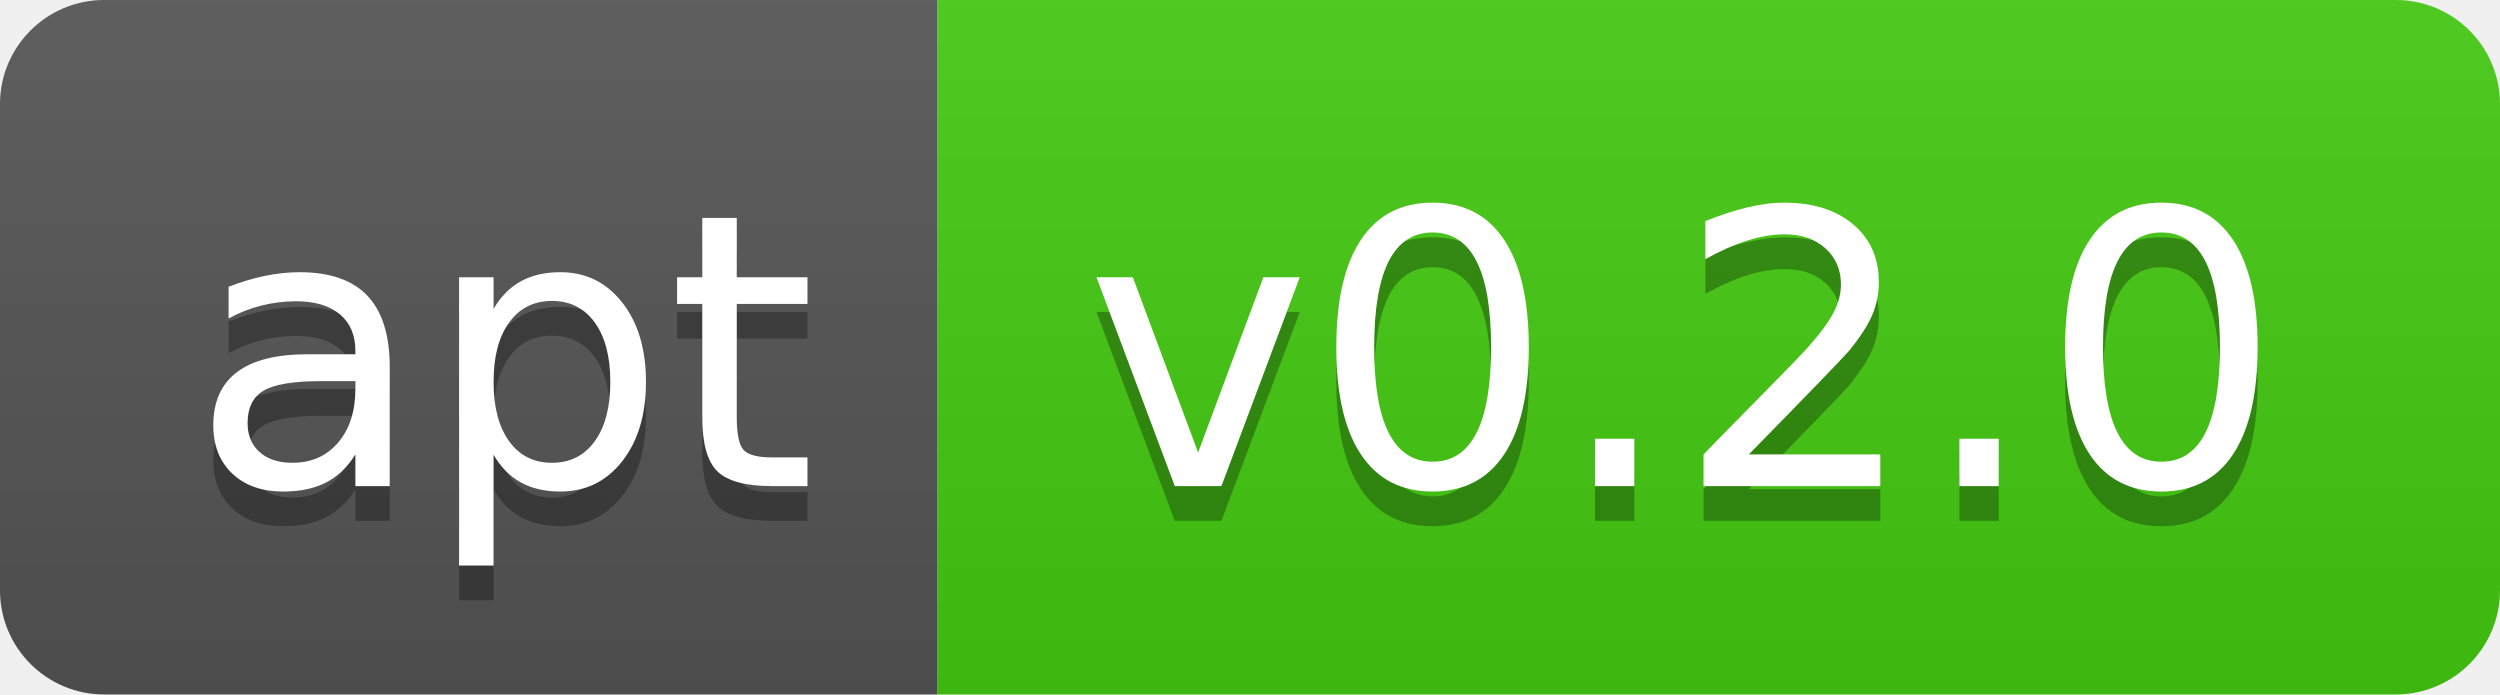
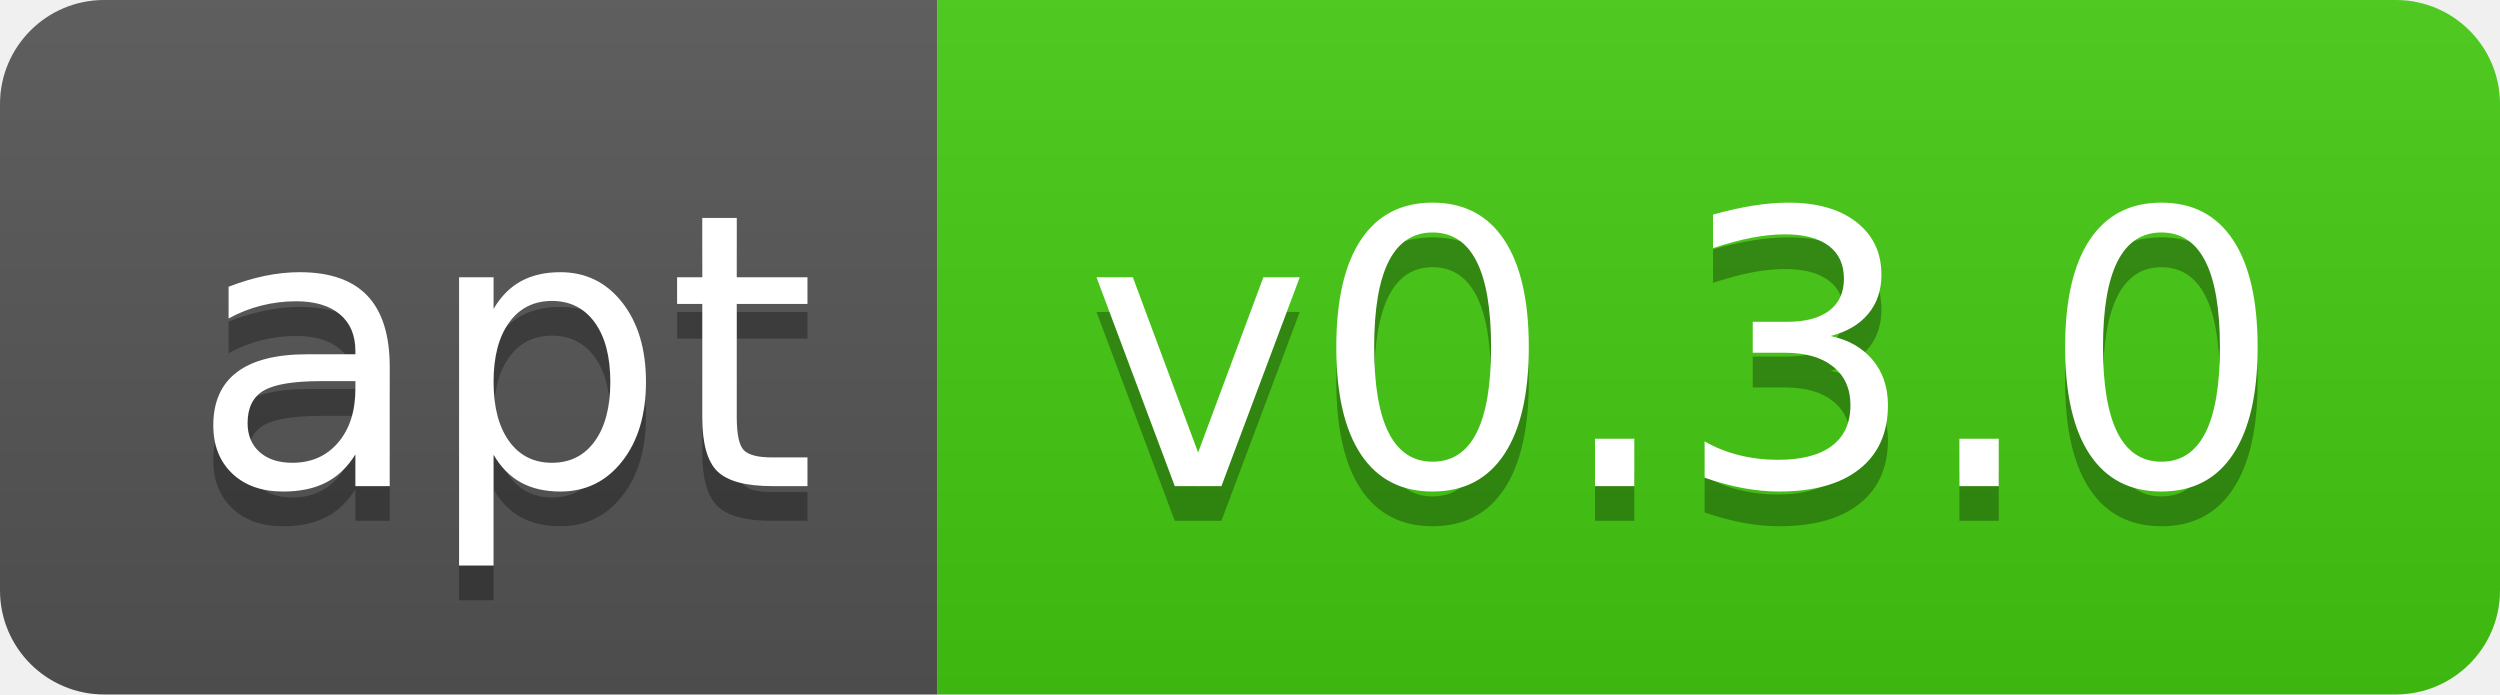
- <svg xmlns="http://www.w3.org/2000/svg" width="72" height="20" role="img" aria-label="apt: v0.2.0">
+ <svg xmlns="http://www.w3.org/2000/svg" width="72" height="20" role="img" aria-label="apt: v0.3.0">
  <linearGradient id="s" x2="0" y2="100%">
    <stop offset="0" stop-color="#bbb" stop-opacity=".1" />
    <stop offset="1" stop-opacity=".1" />
  </linearGradient>
  <clipPath id="r">
    <rect width="72" height="20" rx="3" fill="#fff" />
  </clipPath>
  <g clip-path="url(#r)">
    <rect width="27" height="20" fill="#555" />
    <rect x="27" width="45" height="20" fill="#4c1" />
    <rect width="72" height="20" fill="url(#s)" />
  </g>
  <g fill="#fff" text-anchor="middle" font-family="Verdana,Geneva,DejaVu Sans,sans-serif" text-rendering="geometricPrecision" font-size="110">
    <text aria-hidden="true" x="145" y="150" fill="#010101" fill-opacity=".3" transform="scale(.1)" textLength="170">apt</text>
    <text x="145" y="140" transform="scale(.1)" fill="#fff" textLength="170">apt</text>
-     <text aria-hidden="true" x="485" y="150" fill="#010101" fill-opacity=".3" transform="scale(.1)" textLength="350">v0.2.0</text>
-     <text x="485" y="140" transform="scale(.1)" fill="#fff" textLength="350">v0.2.0</text>
+     <text aria-hidden="true" x="485" y="150" fill="#010101" fill-opacity=".3" transform="scale(.1)" textLength="350">v0.3.0</text>
+     <text x="485" y="140" transform="scale(.1)" fill="#fff" textLength="350">v0.3.0</text>
  </g>
</svg>
